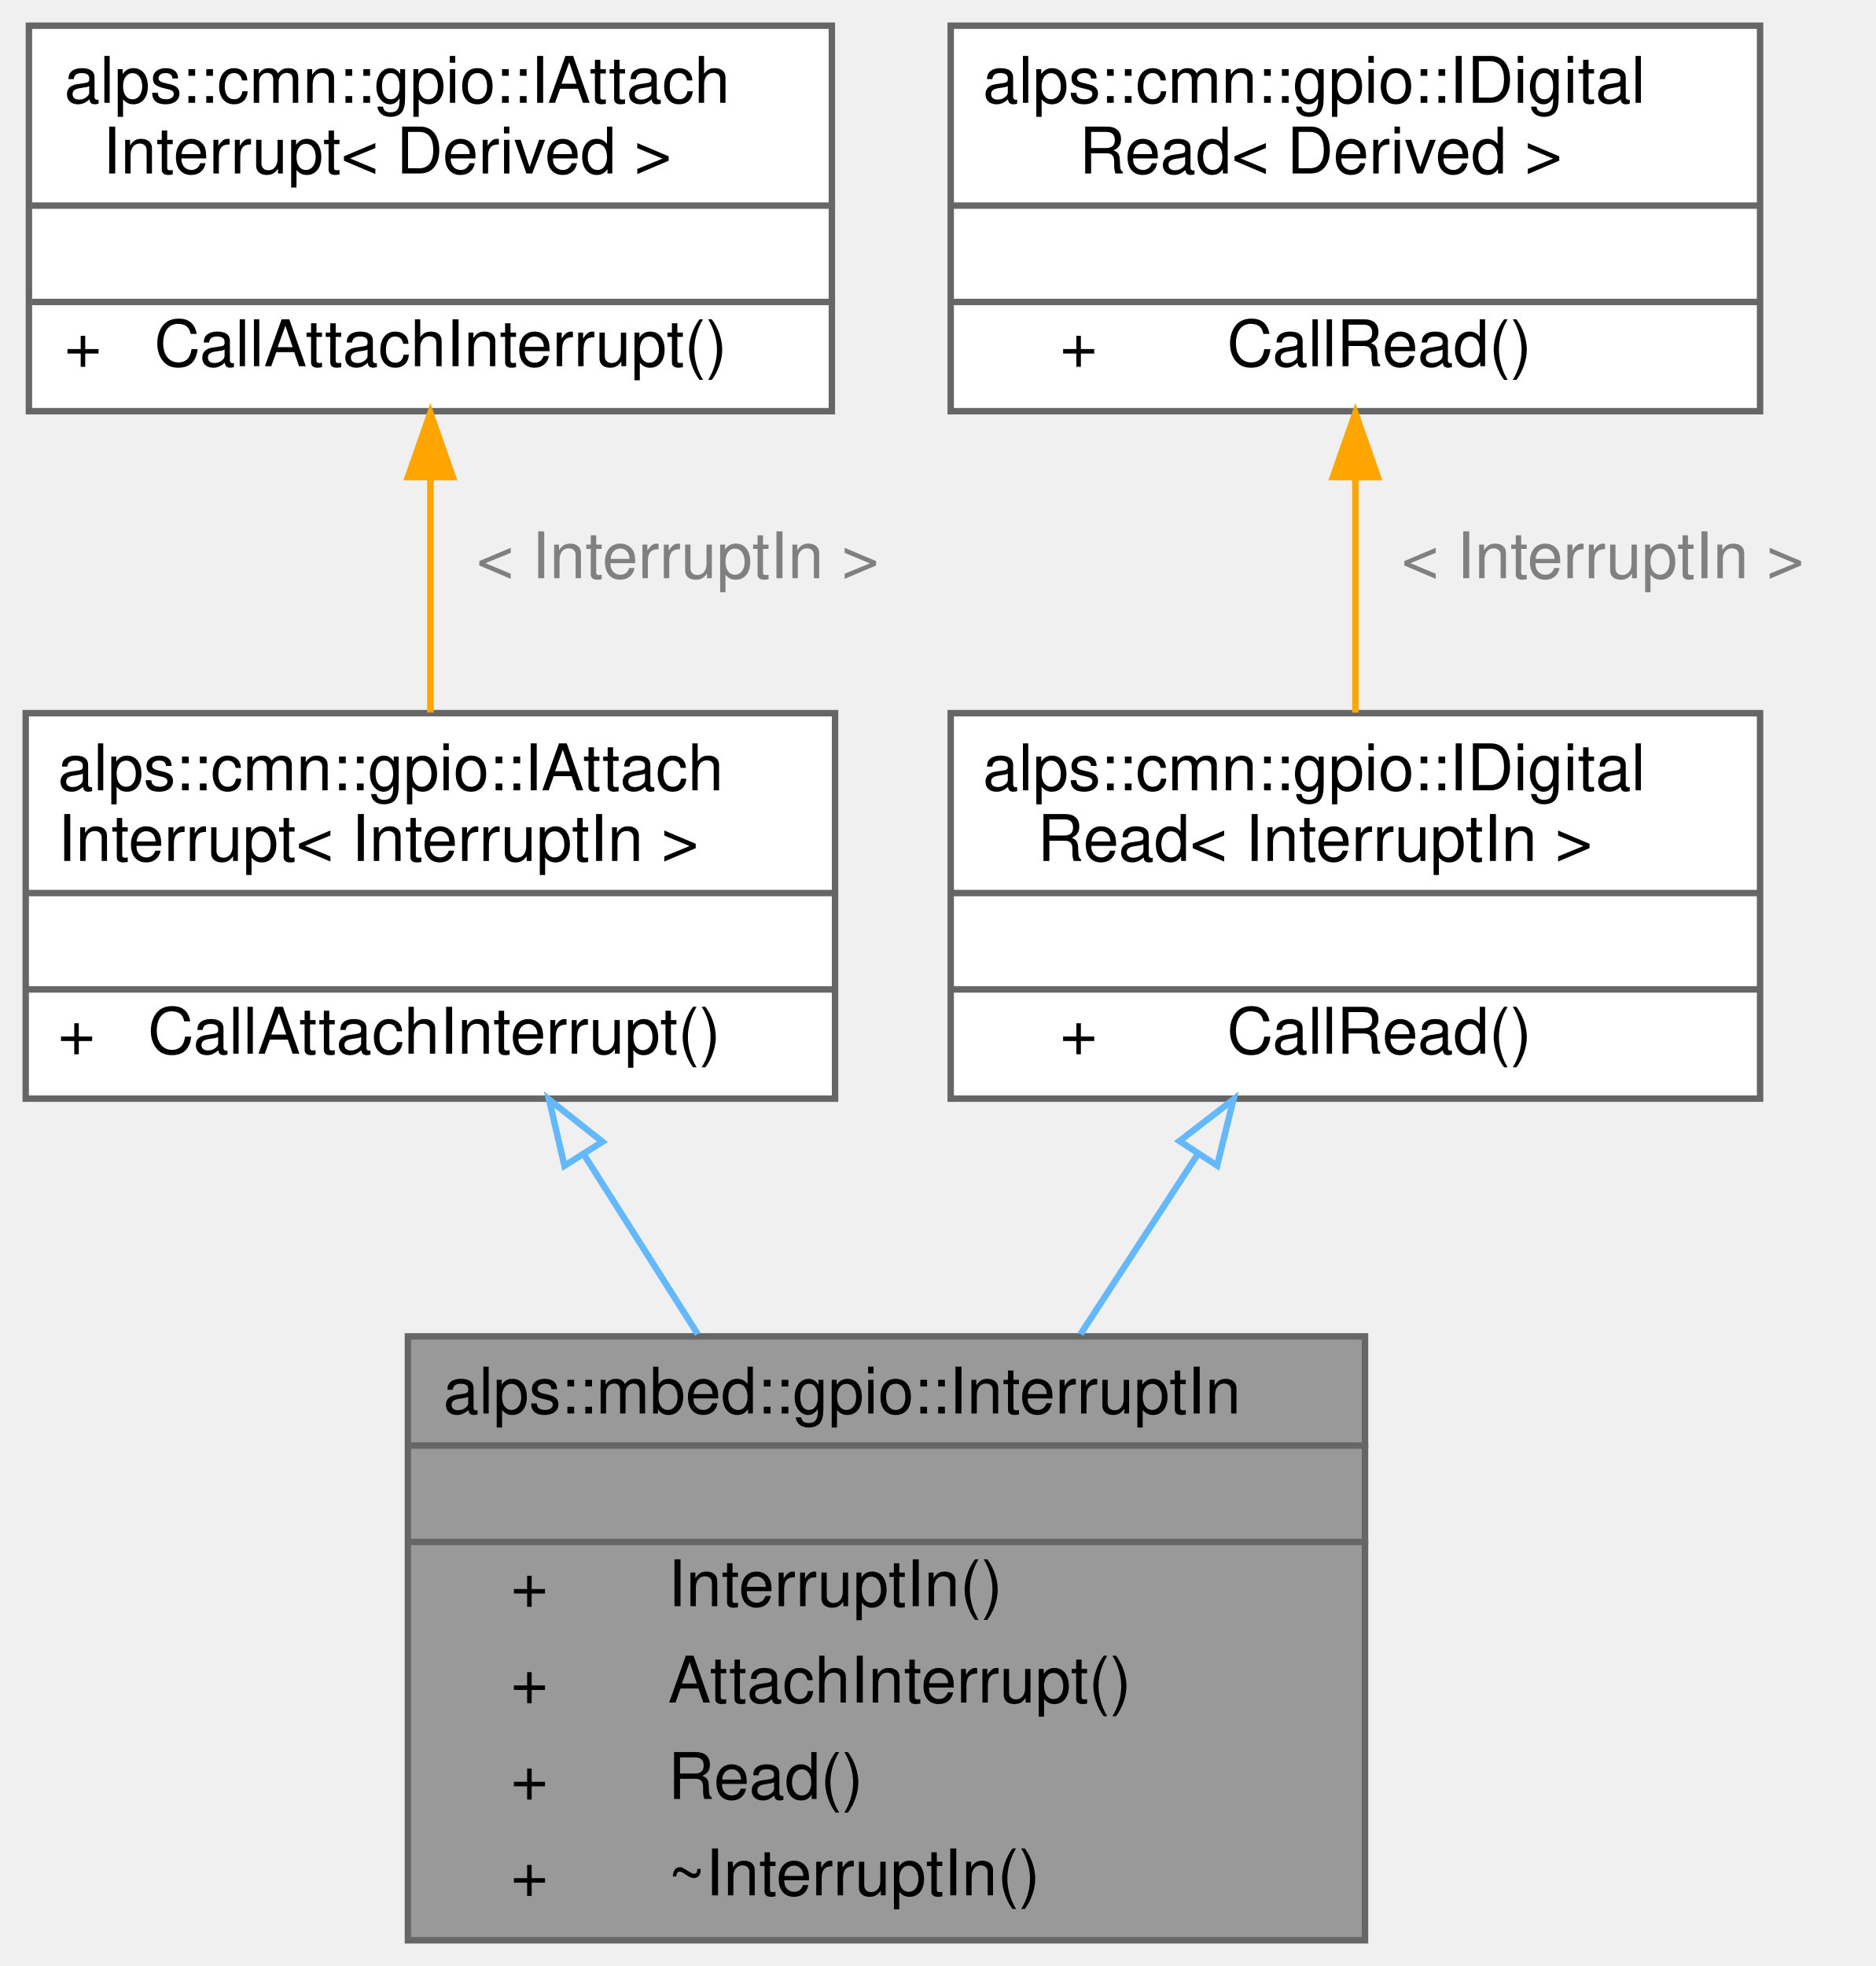
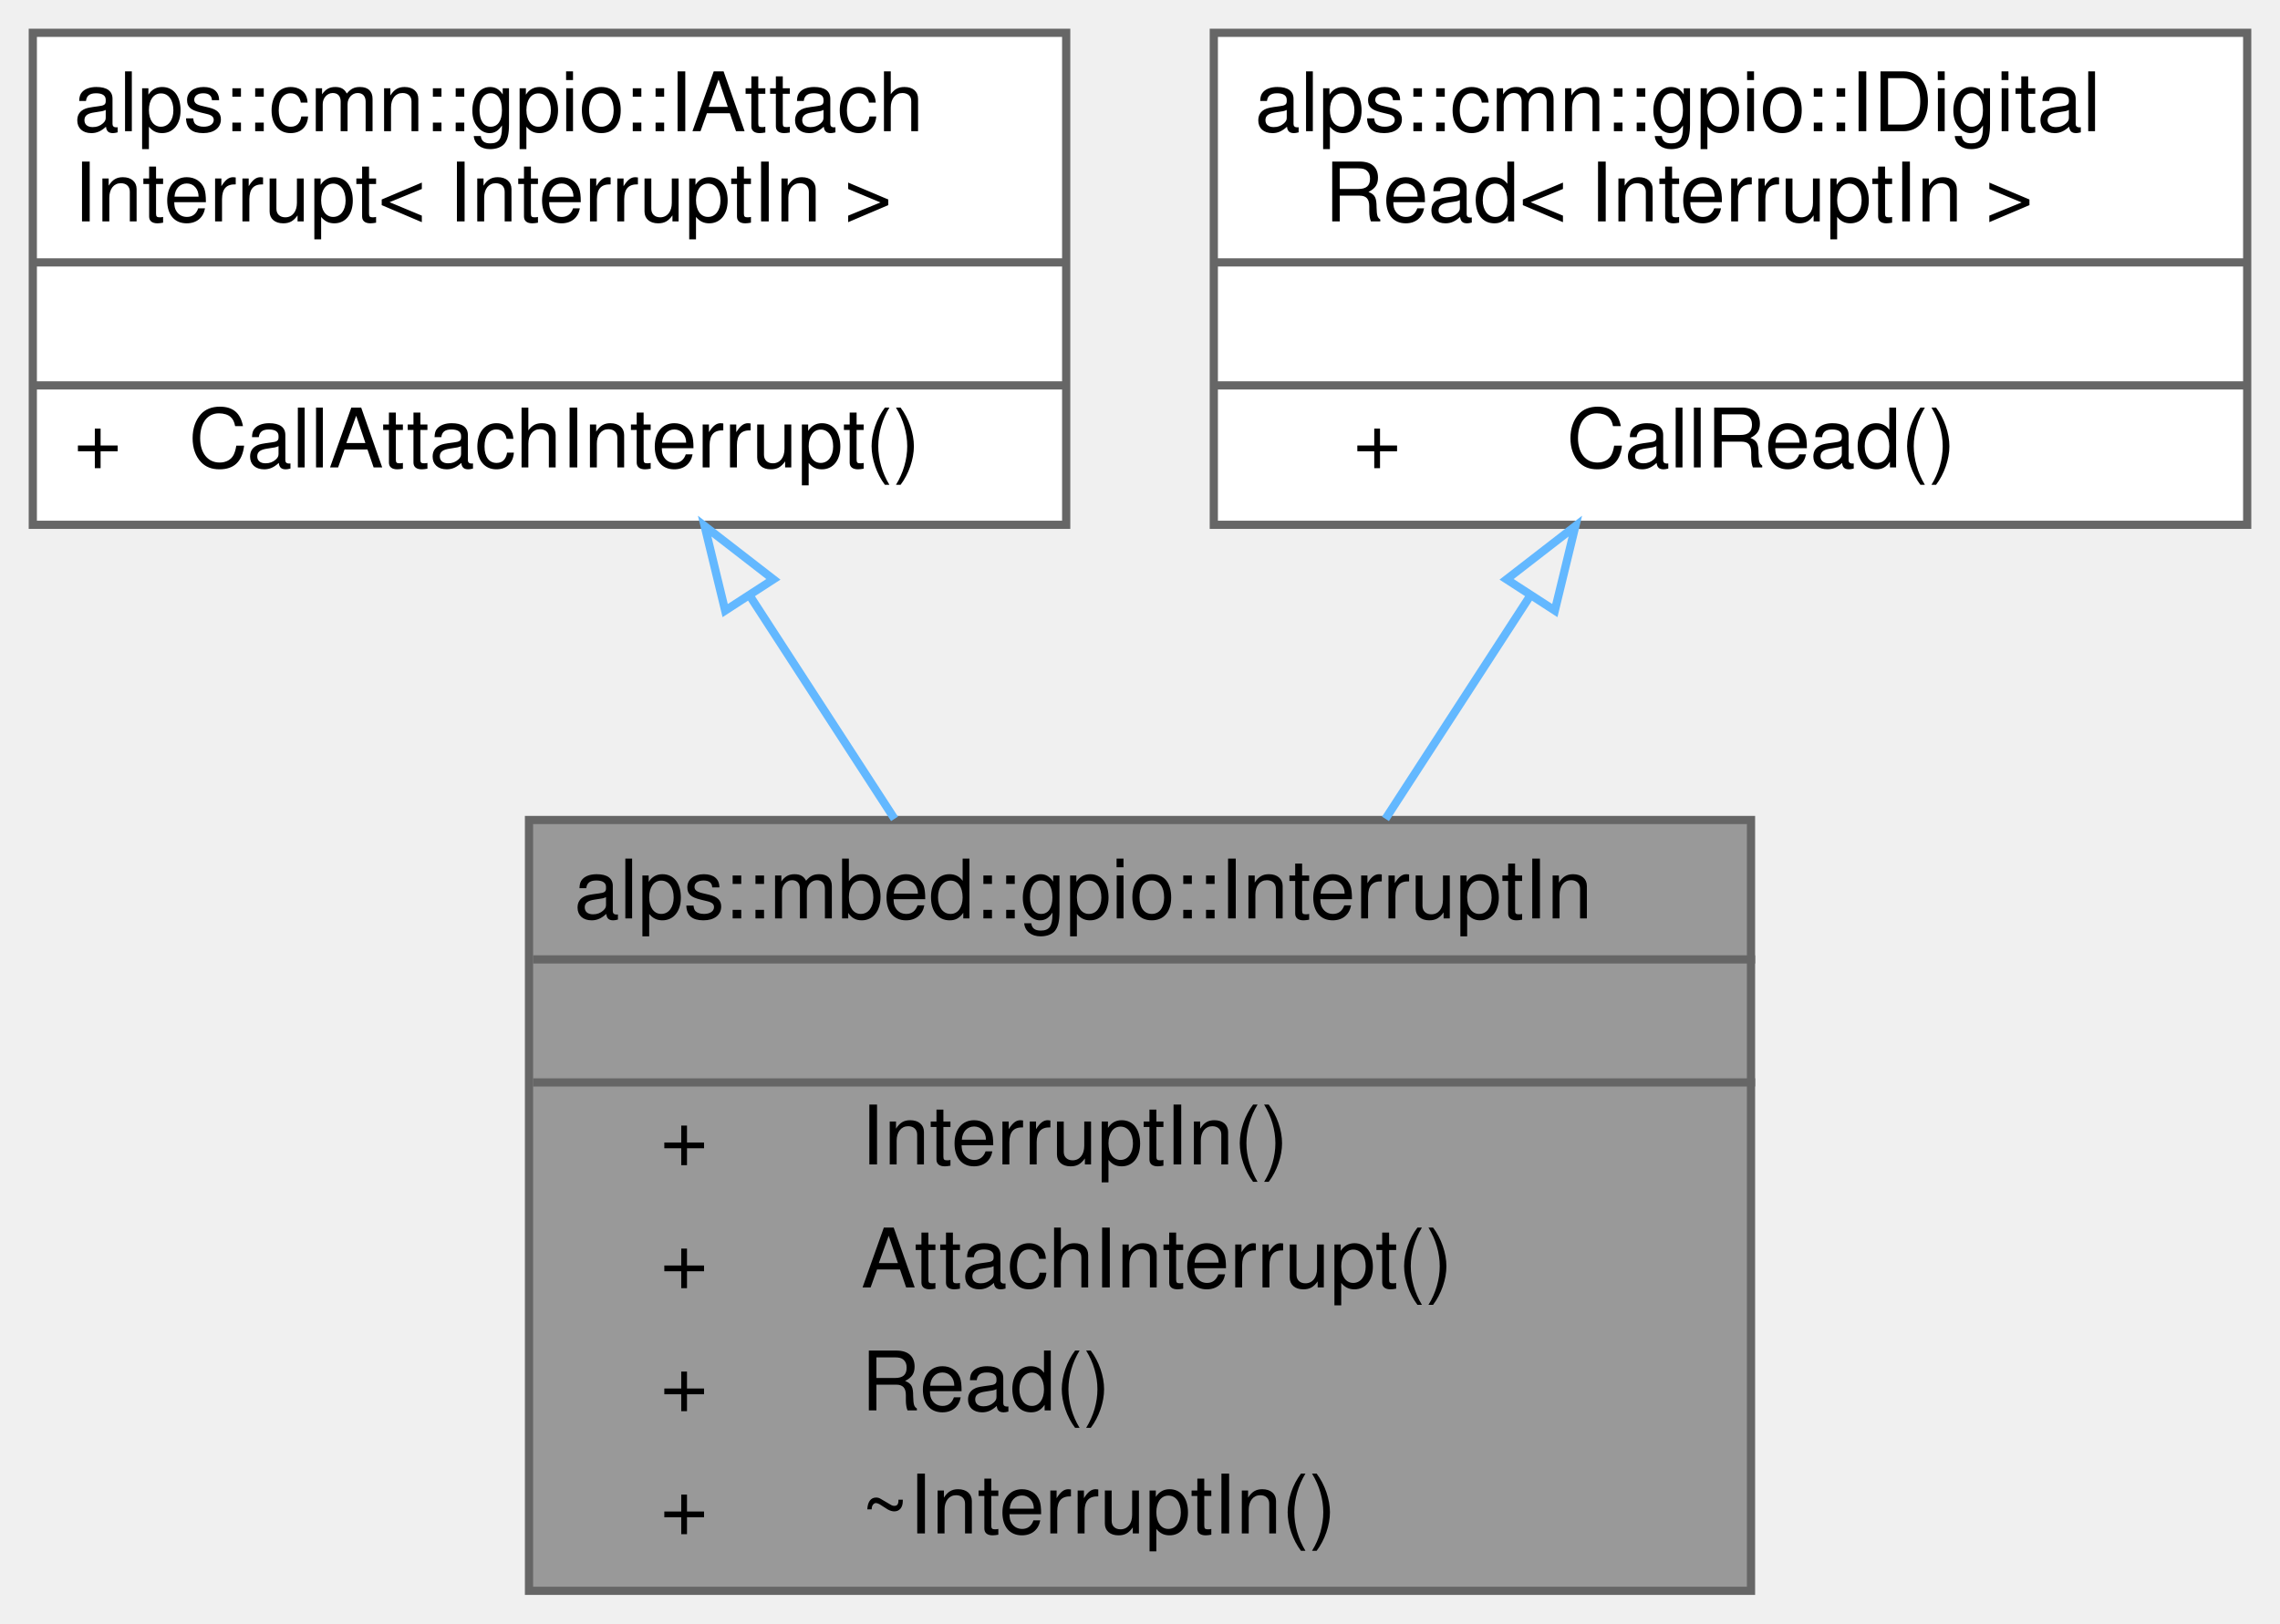
- <svg xmlns="http://www.w3.org/2000/svg" xmlns:xlink="http://www.w3.org/1999/xlink" width="292pt" height="306pt" viewBox="0.00 0.00 292.00 306.00">
-   <g id="graph0" class="graph" transform="scale(1 1) rotate(0) translate(4 302)">
+ <svg xmlns="http://www.w3.org/2000/svg" xmlns:xlink="http://www.w3.org/1999/xlink" width="278pt" height="198pt" viewBox="0.00 0.00 278.00 198.00">
+   <g id="graph0" class="graph" transform="scale(1 1) rotate(0) translate(4 194)">
    <g id="node1" class="node">
      <g id="a_node1">
        <a xlink:title="割り込み入力ピン">
-           <polygon fill="#999999" stroke="transparent" points="208.5,-94 59.5,-94 59.5,0 208.5,0 208.5,-94" />
-           <text text-anchor="start" x="65" y="-82" font-family="Helvetica,sans-Serif" font-size="10.00">alps::mbed::gpio::InterruptIn</text>
-           <text text-anchor="start" x="131" y="-67" font-family="Helvetica,sans-Serif" font-size="10.00"> </text>
-           <text text-anchor="start" x="75.5" y="-52" font-family="Helvetica,sans-Serif" font-size="10.00">+</text>
-           <text text-anchor="start" x="100" y="-52" font-family="Helvetica,sans-Serif" font-size="10.00">InterruptIn()</text>
-           <text text-anchor="start" x="75.5" y="-37" font-family="Helvetica,sans-Serif" font-size="10.00">+</text>
-           <text text-anchor="start" x="100" y="-37" font-family="Helvetica,sans-Serif" font-size="10.00">AttachInterrupt()</text>
-           <text text-anchor="start" x="75.5" y="-22" font-family="Helvetica,sans-Serif" font-size="10.00">+</text>
-           <text text-anchor="start" x="100" y="-22" font-family="Helvetica,sans-Serif" font-size="10.00">Read()</text>
-           <text text-anchor="start" x="75.5" y="-7" font-family="Helvetica,sans-Serif" font-size="10.00">+</text>
-           <text text-anchor="start" x="100" y="-7" font-family="Helvetica,sans-Serif" font-size="10.00">~InterruptIn()</text>
-           <polygon fill="#666666" stroke="#666666" points="60,-77 60,-77 209,-77 209,-77 60,-77" />
-           <polygon fill="#666666" stroke="#666666" points="60,-62 60,-62 209,-62 209,-62 60,-62" />
-           <polygon fill="none" stroke="#666666" points="59.5,0 59.5,-94 208.5,-94 208.5,0 59.5,0" />
+           <polygon fill="#999999" stroke="transparent" points="209.5,-94 60.5,-94 60.5,0 209.5,0 209.5,-94" />
+           <text text-anchor="start" x="66" y="-82" font-family="Helvetica,sans-Serif" font-size="10.00">alps::mbed::gpio::InterruptIn</text>
+           <text text-anchor="start" x="132" y="-67" font-family="Helvetica,sans-Serif" font-size="10.00"> </text>
+           <text text-anchor="start" x="76.5" y="-52" font-family="Helvetica,sans-Serif" font-size="10.00">+</text>
+           <text text-anchor="start" x="101" y="-52" font-family="Helvetica,sans-Serif" font-size="10.00">InterruptIn()</text>
+           <text text-anchor="start" x="76.5" y="-37" font-family="Helvetica,sans-Serif" font-size="10.00">+</text>
+           <text text-anchor="start" x="101" y="-37" font-family="Helvetica,sans-Serif" font-size="10.00">AttachInterrupt()</text>
+           <text text-anchor="start" x="76.5" y="-22" font-family="Helvetica,sans-Serif" font-size="10.00">+</text>
+           <text text-anchor="start" x="101" y="-22" font-family="Helvetica,sans-Serif" font-size="10.00">Read()</text>
+           <text text-anchor="start" x="76.5" y="-7" font-family="Helvetica,sans-Serif" font-size="10.00">+</text>
+           <text text-anchor="start" x="101" y="-7" font-family="Helvetica,sans-Serif" font-size="10.00">~InterruptIn()</text>
+           <polygon fill="#666666" stroke="#666666" points="61,-77 61,-77 210,-77 210,-77 61,-77" />
+           <polygon fill="#666666" stroke="#666666" points="61,-62 61,-62 210,-62 210,-62 61,-62" />
+           <polygon fill="none" stroke="#666666" points="60.5,0 60.5,-94 209.5,-94 209.5,0 60.5,0" />
        </a>
      </g>
    </g>
    <g id="node2" class="node">
      <g id="a_node2">
        <a xlink:href="classalps_1_1cmn_1_1gpio_1_1_i_attach_interrupt.html" target="_top" xlink:title=" ">
-           <polygon fill="white" stroke="transparent" points="126,-191 0,-191 0,-131 126,-131 126,-191" />
-           <text text-anchor="start" x="5" y="-179" font-family="Helvetica,sans-Serif" font-size="10.00">alps::cmn::gpio::IAttach</text>
-           <text text-anchor="start" x="5" y="-168" font-family="Helvetica,sans-Serif" font-size="10.00">Interrupt&lt; InterruptIn &gt;</text>
-           <text text-anchor="start" x="59.5" y="-153" font-family="Helvetica,sans-Serif" font-size="10.00"> </text>
-           <text text-anchor="start" x="5" y="-138" font-family="Helvetica,sans-Serif" font-size="10.00">+</text>
-           <text text-anchor="start" x="19" y="-138" font-family="Helvetica,sans-Serif" font-size="10.00">CallAttachInterrupt()</text>
-           <polygon fill="#666666" stroke="#666666" points="0,-163 0,-163 126,-163 126,-163 0,-163" />
-           <polygon fill="#666666" stroke="#666666" points="0,-148 0,-148 126,-148 126,-148 0,-148" />
-           <polygon fill="none" stroke="#666666" points="0,-131 0,-191 126,-191 126,-131 0,-131" />
+           <polygon fill="white" stroke="transparent" points="126,-190 0,-190 0,-130 126,-130 126,-190" />
+           <text text-anchor="start" x="5" y="-178" font-family="Helvetica,sans-Serif" font-size="10.00">alps::cmn::gpio::IAttach</text>
+           <text text-anchor="start" x="5" y="-167" font-family="Helvetica,sans-Serif" font-size="10.00">Interrupt&lt; InterruptIn &gt;</text>
+           <text text-anchor="start" x="59.5" y="-152" font-family="Helvetica,sans-Serif" font-size="10.00"> </text>
+           <text text-anchor="start" x="5" y="-137" font-family="Helvetica,sans-Serif" font-size="10.00">+</text>
+           <text text-anchor="start" x="19" y="-137" font-family="Helvetica,sans-Serif" font-size="10.00">CallAttachInterrupt()</text>
+           <polygon fill="#666666" stroke="#666666" points="0,-162 0,-162 126,-162 126,-162 0,-162" />
+           <polygon fill="#666666" stroke="#666666" points="0,-147 0,-147 126,-147 126,-147 0,-147" />
+           <polygon fill="none" stroke="#666666" points="0,-130 0,-190 126,-190 126,-130 0,-130" />
        </a>
      </g>
    </g>
    <g id="edge1" class="edge">
-       <path fill="none" stroke="#63b8ff" d="M86.97,-122.19C92.63,-113.25 98.74,-103.62 104.62,-94.35" />
-       <polygon fill="none" stroke="#63b8ff" points="83.87,-120.55 81.47,-130.87 89.78,-124.29 83.87,-120.55" />
+       <path fill="none" stroke="#63b8ff" d="M87.42,-121.35C93.09,-112.61 99.19,-103.21 105.07,-94.14" />
+       <polygon fill="none" stroke="#63b8ff" points="84.42,-119.54 81.92,-129.84 90.3,-123.35 84.42,-119.54" />
    </g>
    <g id="node3" class="node">
      <g id="a_node3">
-         <a xlink:href="classalps_1_1cmn_1_1gpio_1_1_i_attach_interrupt.html" target="_top" xlink:title="割り込みを設定するインターフェース">
-           <polygon fill="white" stroke="transparent" points="125.5,-298 0.5,-298 0.5,-238 125.5,-238 125.5,-298" />
-           <text text-anchor="start" x="6" y="-286" font-family="Helvetica,sans-Serif" font-size="10.00">alps::cmn::gpio::IAttach</text>
-           <text text-anchor="start" x="12" y="-275" font-family="Helvetica,sans-Serif" font-size="10.00">Interrupt&lt; Derived &gt;</text>
-           <text text-anchor="start" x="60" y="-260" font-family="Helvetica,sans-Serif" font-size="10.00"> </text>
-           <text text-anchor="start" x="6" y="-245" font-family="Helvetica,sans-Serif" font-size="10.00">+</text>
-           <text text-anchor="start" x="20" y="-245" font-family="Helvetica,sans-Serif" font-size="10.00">CallAttachInterrupt()</text>
-           <polygon fill="#666666" stroke="#666666" points="1,-270 1,-270 126,-270 126,-270 1,-270" />
-           <polygon fill="#666666" stroke="#666666" points="1,-255 1,-255 126,-255 126,-255 1,-255" />
-           <polygon fill="none" stroke="#666666" points="0.5,-238 0.5,-298 125.5,-298 125.5,-238 0.5,-238" />
+         <a xlink:href="classalps_1_1cmn_1_1gpio_1_1_i_digital_read.html" target="_top" xlink:title=" ">
+           <polygon fill="white" stroke="transparent" points="270,-190 144,-190 144,-130 270,-130 270,-190" />
+           <text text-anchor="start" x="149" y="-178" font-family="Helvetica,sans-Serif" font-size="10.00">alps::cmn::gpio::IDigital</text>
+           <text text-anchor="start" x="157.5" y="-167" font-family="Helvetica,sans-Serif" font-size="10.00">Read&lt; InterruptIn &gt;</text>
+           <text text-anchor="start" x="203.5" y="-152" font-family="Helvetica,sans-Serif" font-size="10.00"> </text>
+           <text text-anchor="start" x="161" y="-137" font-family="Helvetica,sans-Serif" font-size="10.00">+</text>
+           <text text-anchor="start" x="187" y="-137" font-family="Helvetica,sans-Serif" font-size="10.00">CallRead()</text>
+           <polygon fill="#666666" stroke="#666666" points="144,-162 144,-162 270,-162 270,-162 144,-162" />
+           <polygon fill="#666666" stroke="#666666" points="144,-147 144,-147 270,-147 270,-147 144,-147" />
+           <polygon fill="none" stroke="#666666" points="144,-130 144,-190 270,-190 270,-130 144,-130" />
        </a>
      </g>
    </g>
    <g id="edge2" class="edge">
-       <path fill="none" stroke="orange" d="M63,-227.46C63,-215.39 63,-202.34 63,-191.09" />
-       <polygon fill="orange" stroke="orange" points="59.5,-227.75 63,-237.75 66.5,-227.75 59.5,-227.75" />
-       <text text-anchor="middle" x="101.5" y="-212" font-family="Helvetica,sans-Serif" font-size="10.00" fill="grey"> &lt; InterruptIn &gt;</text>
-     </g>
-     <g id="node4" class="node">
-       <g id="a_node4">
-         <a xlink:href="classalps_1_1cmn_1_1gpio_1_1_i_digital_read.html" target="_top" xlink:title=" ">
-           <polygon fill="white" stroke="transparent" points="270,-191 144,-191 144,-131 270,-131 270,-191" />
-           <text text-anchor="start" x="149" y="-179" font-family="Helvetica,sans-Serif" font-size="10.00">alps::cmn::gpio::IDigital</text>
-           <text text-anchor="start" x="157.5" y="-168" font-family="Helvetica,sans-Serif" font-size="10.00">Read&lt; InterruptIn &gt;</text>
-           <text text-anchor="start" x="203.5" y="-153" font-family="Helvetica,sans-Serif" font-size="10.00"> </text>
-           <text text-anchor="start" x="161" y="-138" font-family="Helvetica,sans-Serif" font-size="10.00">+</text>
-           <text text-anchor="start" x="187" y="-138" font-family="Helvetica,sans-Serif" font-size="10.00">CallRead()</text>
-           <polygon fill="#666666" stroke="#666666" points="144,-163 144,-163 270,-163 270,-163 144,-163" />
-           <polygon fill="#666666" stroke="#666666" points="144,-148 144,-148 270,-148 270,-148 144,-148" />
-           <polygon fill="none" stroke="#666666" points="144,-131 144,-191 270,-191 270,-131 144,-131" />
-         </a>
-       </g>
-     </g>
-     <g id="edge3" class="edge">
-       <path fill="none" stroke="#63b8ff" d="M182.54,-122.47C176.66,-113.45 170.31,-103.71 164.21,-94.35" />
-       <polygon fill="none" stroke="#63b8ff" points="179.62,-124.4 188.01,-130.87 185.48,-120.58 179.62,-124.4" />
-     </g>
-     <g id="node5" class="node">
-       <g id="a_node5">
-         <a xlink:href="classalps_1_1cmn_1_1gpio_1_1_i_digital_read.html" target="_top" xlink:title="デジタル入力を行うインタフェース">
-           <polygon fill="white" stroke="transparent" points="270,-298 144,-298 144,-238 270,-238 270,-298" />
-           <text text-anchor="start" x="149" y="-286" font-family="Helvetica,sans-Serif" font-size="10.00">alps::cmn::gpio::IDigital</text>
-           <text text-anchor="start" x="164" y="-275" font-family="Helvetica,sans-Serif" font-size="10.00">Read&lt; Derived &gt;</text>
-           <text text-anchor="start" x="203.5" y="-260" font-family="Helvetica,sans-Serif" font-size="10.00"> </text>
-           <text text-anchor="start" x="161" y="-245" font-family="Helvetica,sans-Serif" font-size="10.00">+</text>
-           <text text-anchor="start" x="187" y="-245" font-family="Helvetica,sans-Serif" font-size="10.00">CallRead()</text>
-           <polygon fill="#666666" stroke="#666666" points="144,-270 144,-270 270,-270 270,-270 144,-270" />
-           <polygon fill="#666666" stroke="#666666" points="144,-255 144,-255 270,-255 270,-255 144,-255" />
-           <polygon fill="none" stroke="#666666" points="144,-238 144,-298 270,-298 270,-238 144,-238" />
-         </a>
-       </g>
-     </g>
-     <g id="edge4" class="edge">
-       <path fill="none" stroke="orange" d="M207,-227.46C207,-215.39 207,-202.34 207,-191.09" />
-       <polygon fill="orange" stroke="orange" points="203.5,-227.75 207,-237.75 210.5,-227.75 203.5,-227.75" />
-       <text text-anchor="middle" x="245.5" y="-212" font-family="Helvetica,sans-Serif" font-size="10.00" fill="grey"> &lt; InterruptIn &gt;</text>
+       <path fill="none" stroke="#63b8ff" d="M182.58,-121.35C176.91,-112.61 170.81,-103.21 164.93,-94.14" />
+       <polygon fill="none" stroke="#63b8ff" points="179.7,-123.35 188.08,-129.84 185.58,-119.54 179.7,-123.35" />
    </g>
  </g>
</svg>
